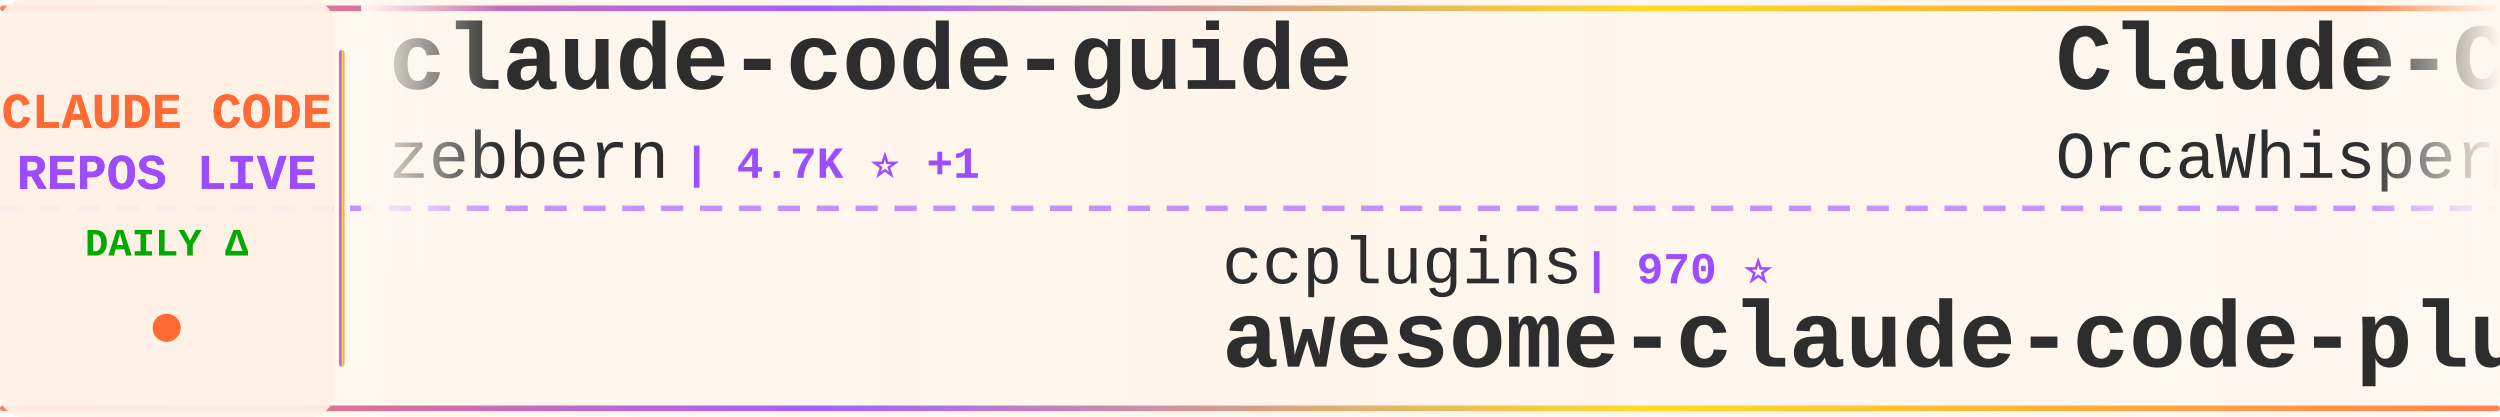
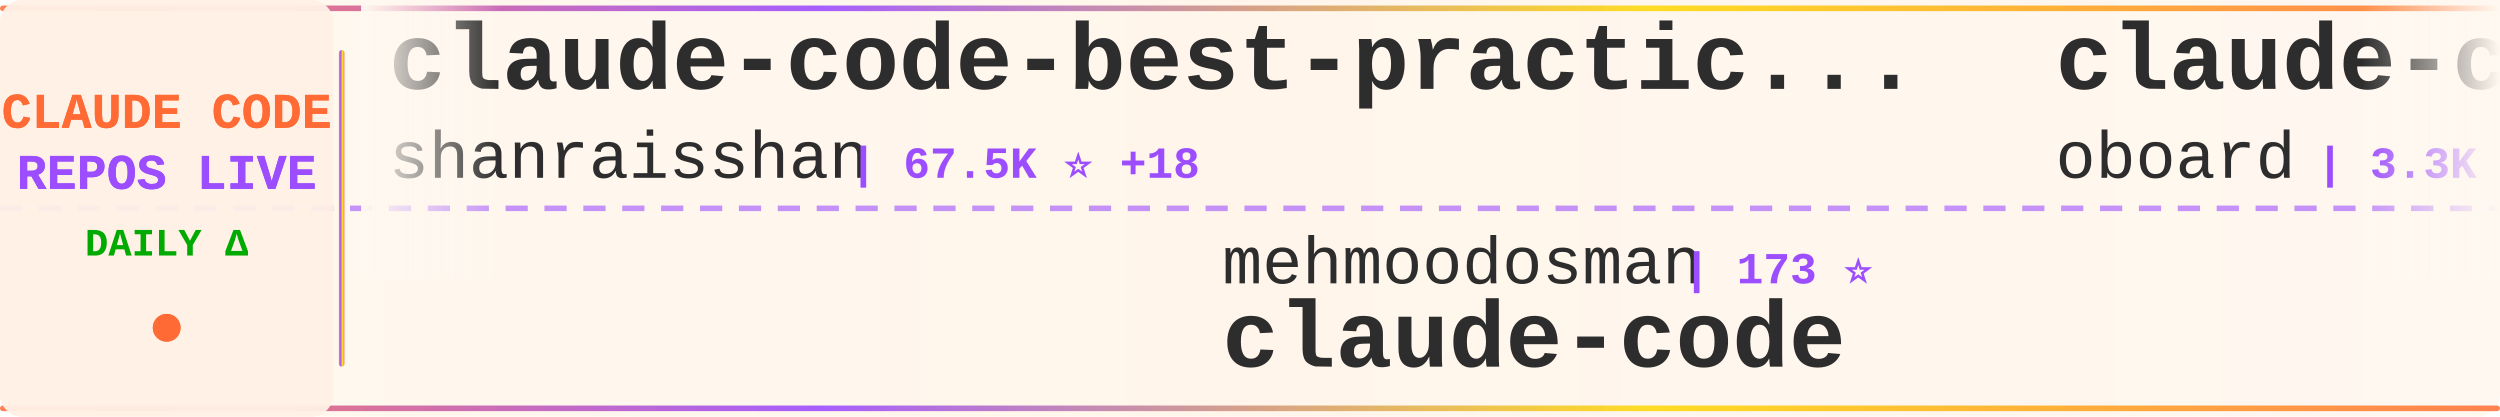
<svg xmlns="http://www.w3.org/2000/svg" width="900" height="150">
  <defs>
    <linearGradient id="tickerBg" x1="0%" y1="0%" x2="100%" y2="0%">
      <stop offset="0%" style="stop-color:#fff8f0;stop-opacity:0.98" />
      <stop offset="50%" style="stop-color:#fff5eb;stop-opacity:1" />
      <stop offset="100%" style="stop-color:#fff8f0;stop-opacity:0.98" />
    </linearGradient>
    <linearGradient id="borderGrad" x1="0%" y1="0%" x2="100%" y2="0%">
      <stop offset="0%" style="stop-color:#FF6B35;stop-opacity:0.85">
        <animate attributeName="stop-opacity" values="0.85;1;0.85" dur="2s" repeatCount="indefinite" />
      </stop>
      <stop offset="33%" style="stop-color:#9C4EFF;stop-opacity:0.9">
        <animate attributeName="stop-opacity" values="0.9;1;0.9" dur="2.2s" repeatCount="indefinite" />
      </stop>
      <stop offset="66%" style="stop-color:#FFD700;stop-opacity:0.85">
        <animate attributeName="stop-opacity" values="0.85;1;0.85" dur="1.8s" repeatCount="indefinite" />
      </stop>
      <stop offset="100%" style="stop-color:#FF6B35;stop-opacity:0.85">
        <animate attributeName="stop-opacity" values="0.85;1;0.85" dur="2s" repeatCount="indefinite" />
      </stop>
    </linearGradient>
    <filter id="textGlow">
      <feGaussianBlur stdDeviation="0.15" result="coloredBlur" />
      <feMerge>
        <feMergeNode in="coloredBlur" />
        <feMergeNode in="SourceGraphic" />
      </feMerge>
    </filter>
    <filter id="metricGlow">
      <feGaussianBlur stdDeviation="0.2" result="coloredBlur" />
      <feMerge>
        <feMergeNode in="coloredBlur" />
        <feMergeNode in="SourceGraphic" />
      </feMerge>
    </filter>
    <linearGradient id="leftFade" x1="0%" y1="0%" x2="100%" y2="0%">
      <stop offset="0%" style="stop-color:#fff8f0;stop-opacity:1" />
      <stop offset="100%" style="stop-color:#fff8f0;stop-opacity:0" />
    </linearGradient>
    <linearGradient id="rightFade" x1="0%" y1="0%" x2="100%" y2="0%">
      <stop offset="0%" style="stop-color:#fff8f0;stop-opacity:0" />
      <stop offset="100%" style="stop-color:#fff8f0;stop-opacity:1" />
    </linearGradient>
  </defs>
  <rect width="900" height="150" fill="url(#tickerBg)" rx="8" />
  <rect x="0" y="2" width="900" height="2" fill="url(#borderGrad)" rx="1" />
  <rect x="0" y="146" width="900" height="2" fill="url(#borderGrad)" rx="1" />
  <line x1="0" y1="75" x2="900" y2="75" stroke="#9C4EFF" stroke-width="2" stroke-dasharray="8 6" opacity="0.6" />
  <rect x="0" y="0" width="120" height="150" fill="#fff0e6" opacity="0.95" rx="8" />
  <text x="60" y="46" font-family="'Courier New', monospace" font-size="18" font-weight="bold" fill="#FF6B35" text-anchor="middle" filter="url(#textGlow)">
    CLAUDE CODE
  </text>
  <text x="60" y="68" font-family="'Courier New', monospace" font-size="18" font-weight="bold" fill="#9C4EFF" text-anchor="middle" filter="url(#textGlow)">
    REPOS LIVE
  </text>
  <text x="60" y="92" font-family="'Courier New', monospace" font-size="14" font-weight="bold" fill="#00aa00" text-anchor="middle">
    DAILY Δ
  </text>
  <circle cx="60" cy="118" r="5" fill="#FF6B35" filter="url(#metricGlow)">
    <animate attributeName="r" values="4;6;4" dur="1.5s" repeatCount="indefinite" />
    <animate attributeName="opacity" values="0.6;1;0.6" dur="1.5s" repeatCount="indefinite" />
  </circle>
  <rect x="122" y="18" width="2" height="114" fill="url(#borderGrad)" rx="1" />
  <clipPath id="tickerClip">
    <rect x="130" y="0" width="770" height="150" />
  </clipPath>
  <g clip-path="url(#tickerClip)">
    <g id="tickerItems">
      <animateTransform attributeName="transform" attributeType="XML" type="translate" from="0 0" to="-3000 0" dur="54s" repeatCount="indefinite" />
      <g transform="translate(0, 0)">
-         <text x="140" y="32" font-family="'Courier New', monospace" font-size="34" font-weight="bold" fill="#2d2d2d">claude-code-guide</text>
-         <text x="140" y="64" font-family="'Courier New', monospace" font-size="24" font-weight="normal" fill="#2d2d2d" opacity="1.0">zebbern</text>
-         <text x="246" y="64" font-family="'Courier New', monospace" font-size="16" font-weight="bold" fill="#9C4EFF"> | 4.7K ⭐ +1</text>
+         <text x="140" y="32" font-family="'Courier New', monospace" font-size="34" font-weight="bold" fill="#2d2d2d">claude-code-best-practic...</text>
+         <text x="140" y="64" font-family="'Courier New', monospace" font-size="24" font-weight="normal" fill="#2d2d2d" opacity="1.0">shanraisshan</text>
+         <text x="306" y="64" font-family="'Courier New', monospace" font-size="16" font-weight="bold" fill="#9C4EFF"> | 67.5K ⭐ +18</text>
      </g>
      <g transform="translate(300, 0)">
-         <text x="140" y="102" font-family="'Courier New', monospace" font-size="24" font-weight="normal" fill="#2d2d2d" opacity="1.0">ccplugins</text>
-         <text x="270" y="102" font-family="'Courier New', monospace" font-size="16" font-weight="bold" fill="#9C4EFF"> | 970 ⭐</text>
-         <text x="140" y="132" font-family="'Courier New', monospace" font-size="34" font-weight="bold" fill="#2d2d2d">awesome-claude-code-plug...</text>
+         <text x="140" y="102" font-family="'Courier New', monospace" font-size="24" font-weight="normal" fill="#2d2d2d" opacity="1.0">mehmoodosman</text>
+         <text x="306" y="102" font-family="'Courier New', monospace" font-size="16" font-weight="bold" fill="#9C4EFF"> | 173 ⭐</text>
+         <text x="140" y="132" font-family="'Courier New', monospace" font-size="34" font-weight="bold" fill="#2d2d2d">claude-code</text>
      </g>
      <g transform="translate(600, 0)">
-         <text x="140" y="32" font-family="'Courier New', monospace" font-size="34" font-weight="bold" fill="#2d2d2d">Claude-Code</text>
-         <text x="140" y="64" font-family="'Courier New', monospace" font-size="24" font-weight="normal" fill="#2d2d2d" opacity="1.0">OrcaWhisper</text>
-         <text x="294" y="64" font-family="'Courier New', monospace" font-size="16" font-weight="bold" fill="#9C4EFF"> | 103 ⭐</text>
+         <text x="140" y="32" font-family="'Courier New', monospace" font-size="34" font-weight="bold" fill="#2d2d2d">claude-code-rev</text>
+         <text x="140" y="64" font-family="'Courier New', monospace" font-size="24" font-weight="normal" fill="#2d2d2d" opacity="1.0">oboard</text>
+         <text x="234" y="64" font-family="'Courier New', monospace" font-size="16" font-weight="bold" fill="#9C4EFF"> | 3.3K ⭐</text>
      </g>
      <g transform="translate(900, 0)">
-         <text x="140" y="102" font-family="'Courier New', monospace" font-size="24" font-weight="normal" fill="#2d2d2d" opacity="1.0">VineeTagarwaL-code</text>
-         <text x="378" y="102" font-family="'Courier New', monospace" font-size="16" font-weight="bold" fill="#9C4EFF"> | 273 ⭐</text>
-         <text x="140" y="132" font-family="'Courier New', monospace" font-size="34" font-weight="bold" fill="#2d2d2d">claude-code</text>
+         <text x="140" y="102" font-family="'Courier New', monospace" font-size="24" font-weight="normal" fill="#2d2d2d" opacity="1.0">farion1231</text>
+         <text x="282" y="102" font-family="'Courier New', monospace" font-size="16" font-weight="bold" fill="#9C4EFF"> | 143.7K ⭐ +252</text>
+         <text x="140" y="132" font-family="'Courier New', monospace" font-size="34" font-weight="bold" fill="#2d2d2d">cc-switch</text>
      </g>
      <g transform="translate(1200, 0)">
-         <text x="140" y="32" font-family="'Courier New', monospace" font-size="34" font-weight="bold" fill="#2d2d2d">claude-code</text>
-         <text x="140" y="64" font-family="'Courier New', monospace" font-size="24" font-weight="normal" fill="#2d2d2d" opacity="1.0">Tinkeringg-Lab</text>
-         <text x="330" y="64" font-family="'Courier New', monospace" font-size="16" font-weight="bold" fill="#9C4EFF"> | 215 ⭐</text>
+         <text x="140" y="32" font-family="'Courier New', monospace" font-size="34" font-weight="bold" fill="#2d2d2d">pi-vs-claude-code</text>
+         <text x="140" y="64" font-family="'Courier New', monospace" font-size="24" font-weight="normal" fill="#2d2d2d" opacity="1.0">disler</text>
+         <text x="234" y="64" font-family="'Courier New', monospace" font-size="16" font-weight="bold" fill="#9C4EFF"> | 1.7K ⭐</text>
      </g>
      <g transform="translate(1500, 0)">
-         <text x="140" y="102" font-family="'Courier New', monospace" font-size="24" font-weight="normal" fill="#2d2d2d" opacity="1.0">diet103</text>
-         <text x="246" y="102" font-family="'Courier New', monospace" font-size="16" font-weight="bold" fill="#9C4EFF"> | 10.0K ⭐</text>
-         <text x="140" y="132" font-family="'Courier New', monospace" font-size="34" font-weight="bold" fill="#2d2d2d">claude-code-infrastructu...</text>
+         <text x="140" y="102" font-family="'Courier New', monospace" font-size="24" font-weight="normal" fill="#2d2d2d" opacity="1.0">Alishahryar1</text>
+         <text x="306" y="102" font-family="'Courier New', monospace" font-size="16" font-weight="bold" fill="#9C4EFF"> | 59.9K ⭐ +502</text>
+         <text x="140" y="132" font-family="'Courier New', monospace" font-size="34" font-weight="bold" fill="#2d2d2d">free-claude-code</text>
      </g>
      <g transform="translate(1800, 0)">
-         <text x="140" y="32" font-family="'Courier New', monospace" font-size="34" font-weight="bold" fill="#2d2d2d">claude-code-local</text>
-         <text x="140" y="64" font-family="'Courier New', monospace" font-size="24" font-weight="normal" fill="#2d2d2d" opacity="1.0">nicedreamzapp</text>
-         <text x="318" y="64" font-family="'Courier New', monospace" font-size="16" font-weight="bold" fill="#9C4EFF"> | 3.4K ⭐ +1</text>
+         <text x="140" y="32" font-family="'Courier New', monospace" font-size="34" font-weight="bold" fill="#2d2d2d">ECC</text>
+         <text x="140" y="64" font-family="'Courier New', monospace" font-size="24" font-weight="normal" fill="#2d2d2d" opacity="1.0">affaan-m</text>
+         <text x="258" y="64" font-family="'Courier New', monospace" font-size="16" font-weight="bold" fill="#9C4EFF"> | 278.3K ⭐ +241</text>
      </g>
      <g transform="translate(2100, 0)">
-         <text x="140" y="102" font-family="'Courier New', monospace" font-size="24" font-weight="normal" fill="#2d2d2d" opacity="1.0">777genius</text>
-         <text x="270" y="102" font-family="'Courier New', monospace" font-size="16" font-weight="bold" fill="#9C4EFF"> | 935 ⭐</text>
-         <text x="140" y="132" font-family="'Courier New', monospace" font-size="34" font-weight="bold" fill="#2d2d2d">claude-code-source-code</text>
+         <text x="140" y="102" font-family="'Courier New', monospace" font-size="24" font-weight="normal" fill="#2d2d2d" opacity="1.0">xu-xiang</text>
+         <text x="258" y="102" font-family="'Courier New', monospace" font-size="16" font-weight="bold" fill="#9C4EFF"> | 2.0K ⭐ +1</text>
+         <text x="140" y="132" font-family="'Courier New', monospace" font-size="34" font-weight="bold" fill="#2d2d2d">everything-claude-code-z...</text>
      </g>
      <g transform="translate(2400, 0)">
-         <text x="140" y="32" font-family="'Courier New', monospace" font-size="34" font-weight="bold" fill="#2d2d2d">free-claude-code</text>
-         <text x="140" y="64" font-family="'Courier New', monospace" font-size="24" font-weight="normal" fill="#2d2d2d" opacity="1.0">Alishahryar1</text>
-         <text x="306" y="64" font-family="'Courier New', monospace" font-size="16" font-weight="bold" fill="#9C4EFF"> | 59.4K ⭐ +280</text>
+         <text x="140" y="32" font-family="'Courier New', monospace" font-size="34" font-weight="bold" fill="#2d2d2d">claude-code</text>
+         <text x="140" y="64" font-family="'Courier New', monospace" font-size="24" font-weight="normal" fill="#2d2d2d" opacity="1.0">claude-code-best</text>
+         <text x="354" y="64" font-family="'Courier New', monospace" font-size="16" font-weight="bold" fill="#9C4EFF"> | 22.9K ⭐ +4</text>
      </g>
      <g transform="translate(2700, 0)">
        <text x="140" y="102" font-family="'Courier New', monospace" font-size="24" font-weight="normal" fill="#2d2d2d" opacity="1.0">anthropics</text>
-         <text x="282" y="102" font-family="'Courier New', monospace" font-size="16" font-weight="bold" fill="#9C4EFF"> | 9.5K ⭐ +1</text>
-         <text x="140" y="132" font-family="'Courier New', monospace" font-size="34" font-weight="bold" fill="#2d2d2d">claude-code-action</text>
+         <text x="282" y="102" font-family="'Courier New', monospace" font-size="16" font-weight="bold" fill="#9C4EFF"> | 1.0K ⭐</text>
+         <text x="140" y="132" font-family="'Courier New', monospace" font-size="34" font-weight="bold" fill="#2d2d2d">claude-code-base-action</text>
      </g>
      <g transform="translate(3000, 0)">
-         <text x="140" y="32" font-family="'Courier New', monospace" font-size="34" font-weight="bold" fill="#2d2d2d">claude-code-guide</text>
-         <text x="140" y="64" font-family="'Courier New', monospace" font-size="24" font-weight="normal" fill="#2d2d2d" opacity="1.0">zebbern</text>
-         <text x="246" y="64" font-family="'Courier New', monospace" font-size="16" font-weight="bold" fill="#9C4EFF"> | 4.7K ⭐ +1</text>
+         <text x="140" y="32" font-family="'Courier New', monospace" font-size="34" font-weight="bold" fill="#2d2d2d">claude-code-best-practic...</text>
+         <text x="140" y="64" font-family="'Courier New', monospace" font-size="24" font-weight="normal" fill="#2d2d2d" opacity="1.0">shanraisshan</text>
+         <text x="306" y="64" font-family="'Courier New', monospace" font-size="16" font-weight="bold" fill="#9C4EFF"> | 67.5K ⭐ +18</text>
      </g>
      <g transform="translate(3300, 0)">
-         <text x="140" y="102" font-family="'Courier New', monospace" font-size="24" font-weight="normal" fill="#2d2d2d" opacity="1.0">ccplugins</text>
-         <text x="270" y="102" font-family="'Courier New', monospace" font-size="16" font-weight="bold" fill="#9C4EFF"> | 970 ⭐</text>
-         <text x="140" y="132" font-family="'Courier New', monospace" font-size="34" font-weight="bold" fill="#2d2d2d">awesome-claude-code-plug...</text>
+         <text x="140" y="102" font-family="'Courier New', monospace" font-size="24" font-weight="normal" fill="#2d2d2d" opacity="1.0">mehmoodosman</text>
+         <text x="306" y="102" font-family="'Courier New', monospace" font-size="16" font-weight="bold" fill="#9C4EFF"> | 173 ⭐</text>
+         <text x="140" y="132" font-family="'Courier New', monospace" font-size="34" font-weight="bold" fill="#2d2d2d">claude-code</text>
      </g>
      <g transform="translate(3600, 0)">
-         <text x="140" y="32" font-family="'Courier New', monospace" font-size="34" font-weight="bold" fill="#2d2d2d">Claude-Code</text>
-         <text x="140" y="64" font-family="'Courier New', monospace" font-size="24" font-weight="normal" fill="#2d2d2d" opacity="1.0">OrcaWhisper</text>
-         <text x="294" y="64" font-family="'Courier New', monospace" font-size="16" font-weight="bold" fill="#9C4EFF"> | 103 ⭐</text>
+         <text x="140" y="32" font-family="'Courier New', monospace" font-size="34" font-weight="bold" fill="#2d2d2d">claude-code-rev</text>
+         <text x="140" y="64" font-family="'Courier New', monospace" font-size="24" font-weight="normal" fill="#2d2d2d" opacity="1.0">oboard</text>
+         <text x="234" y="64" font-family="'Courier New', monospace" font-size="16" font-weight="bold" fill="#9C4EFF"> | 3.3K ⭐</text>
      </g>
      <g transform="translate(3900, 0)">
-         <text x="140" y="102" font-family="'Courier New', monospace" font-size="24" font-weight="normal" fill="#2d2d2d" opacity="1.0">VineeTagarwaL-code</text>
-         <text x="378" y="102" font-family="'Courier New', monospace" font-size="16" font-weight="bold" fill="#9C4EFF"> | 273 ⭐</text>
-         <text x="140" y="132" font-family="'Courier New', monospace" font-size="34" font-weight="bold" fill="#2d2d2d">claude-code</text>
+         <text x="140" y="102" font-family="'Courier New', monospace" font-size="24" font-weight="normal" fill="#2d2d2d" opacity="1.0">farion1231</text>
+         <text x="282" y="102" font-family="'Courier New', monospace" font-size="16" font-weight="bold" fill="#9C4EFF"> | 143.7K ⭐ +252</text>
+         <text x="140" y="132" font-family="'Courier New', monospace" font-size="34" font-weight="bold" fill="#2d2d2d">cc-switch</text>
      </g>
    </g>
  </g>
  <rect x="130" y="0" width="50" height="100" fill="url(#leftFade)" />
  <rect x="850" y="0" width="50" height="100" fill="url(#rightFade)" />
</svg>
